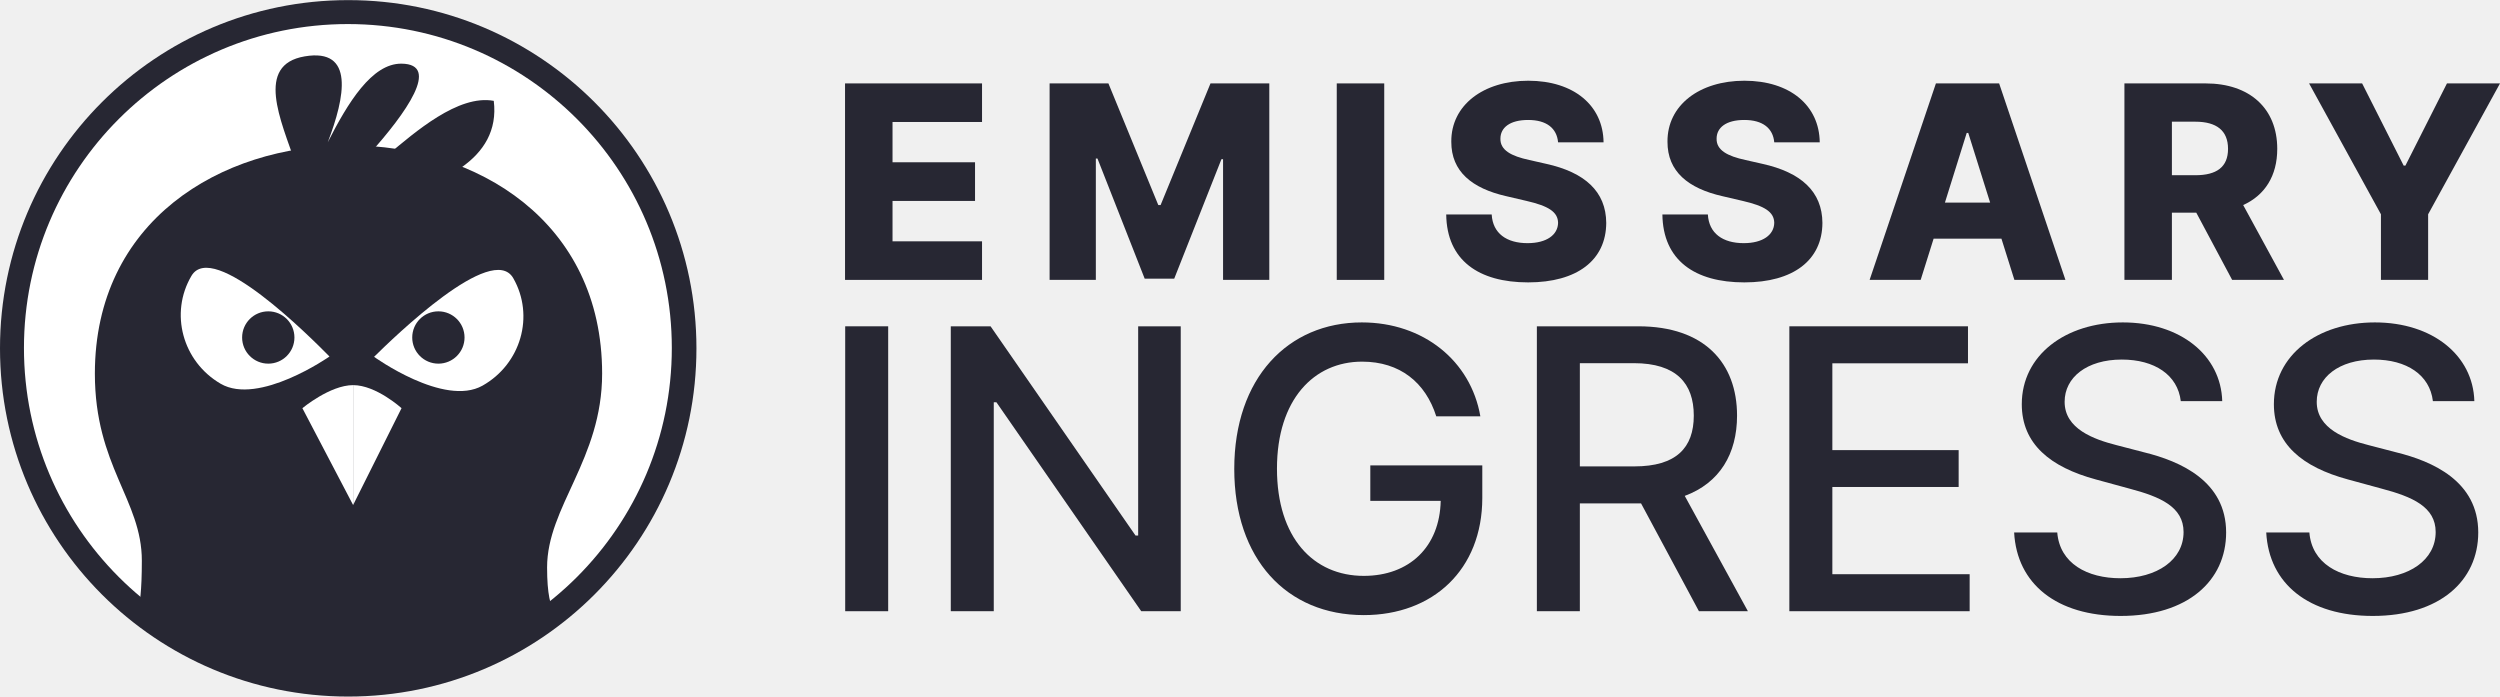
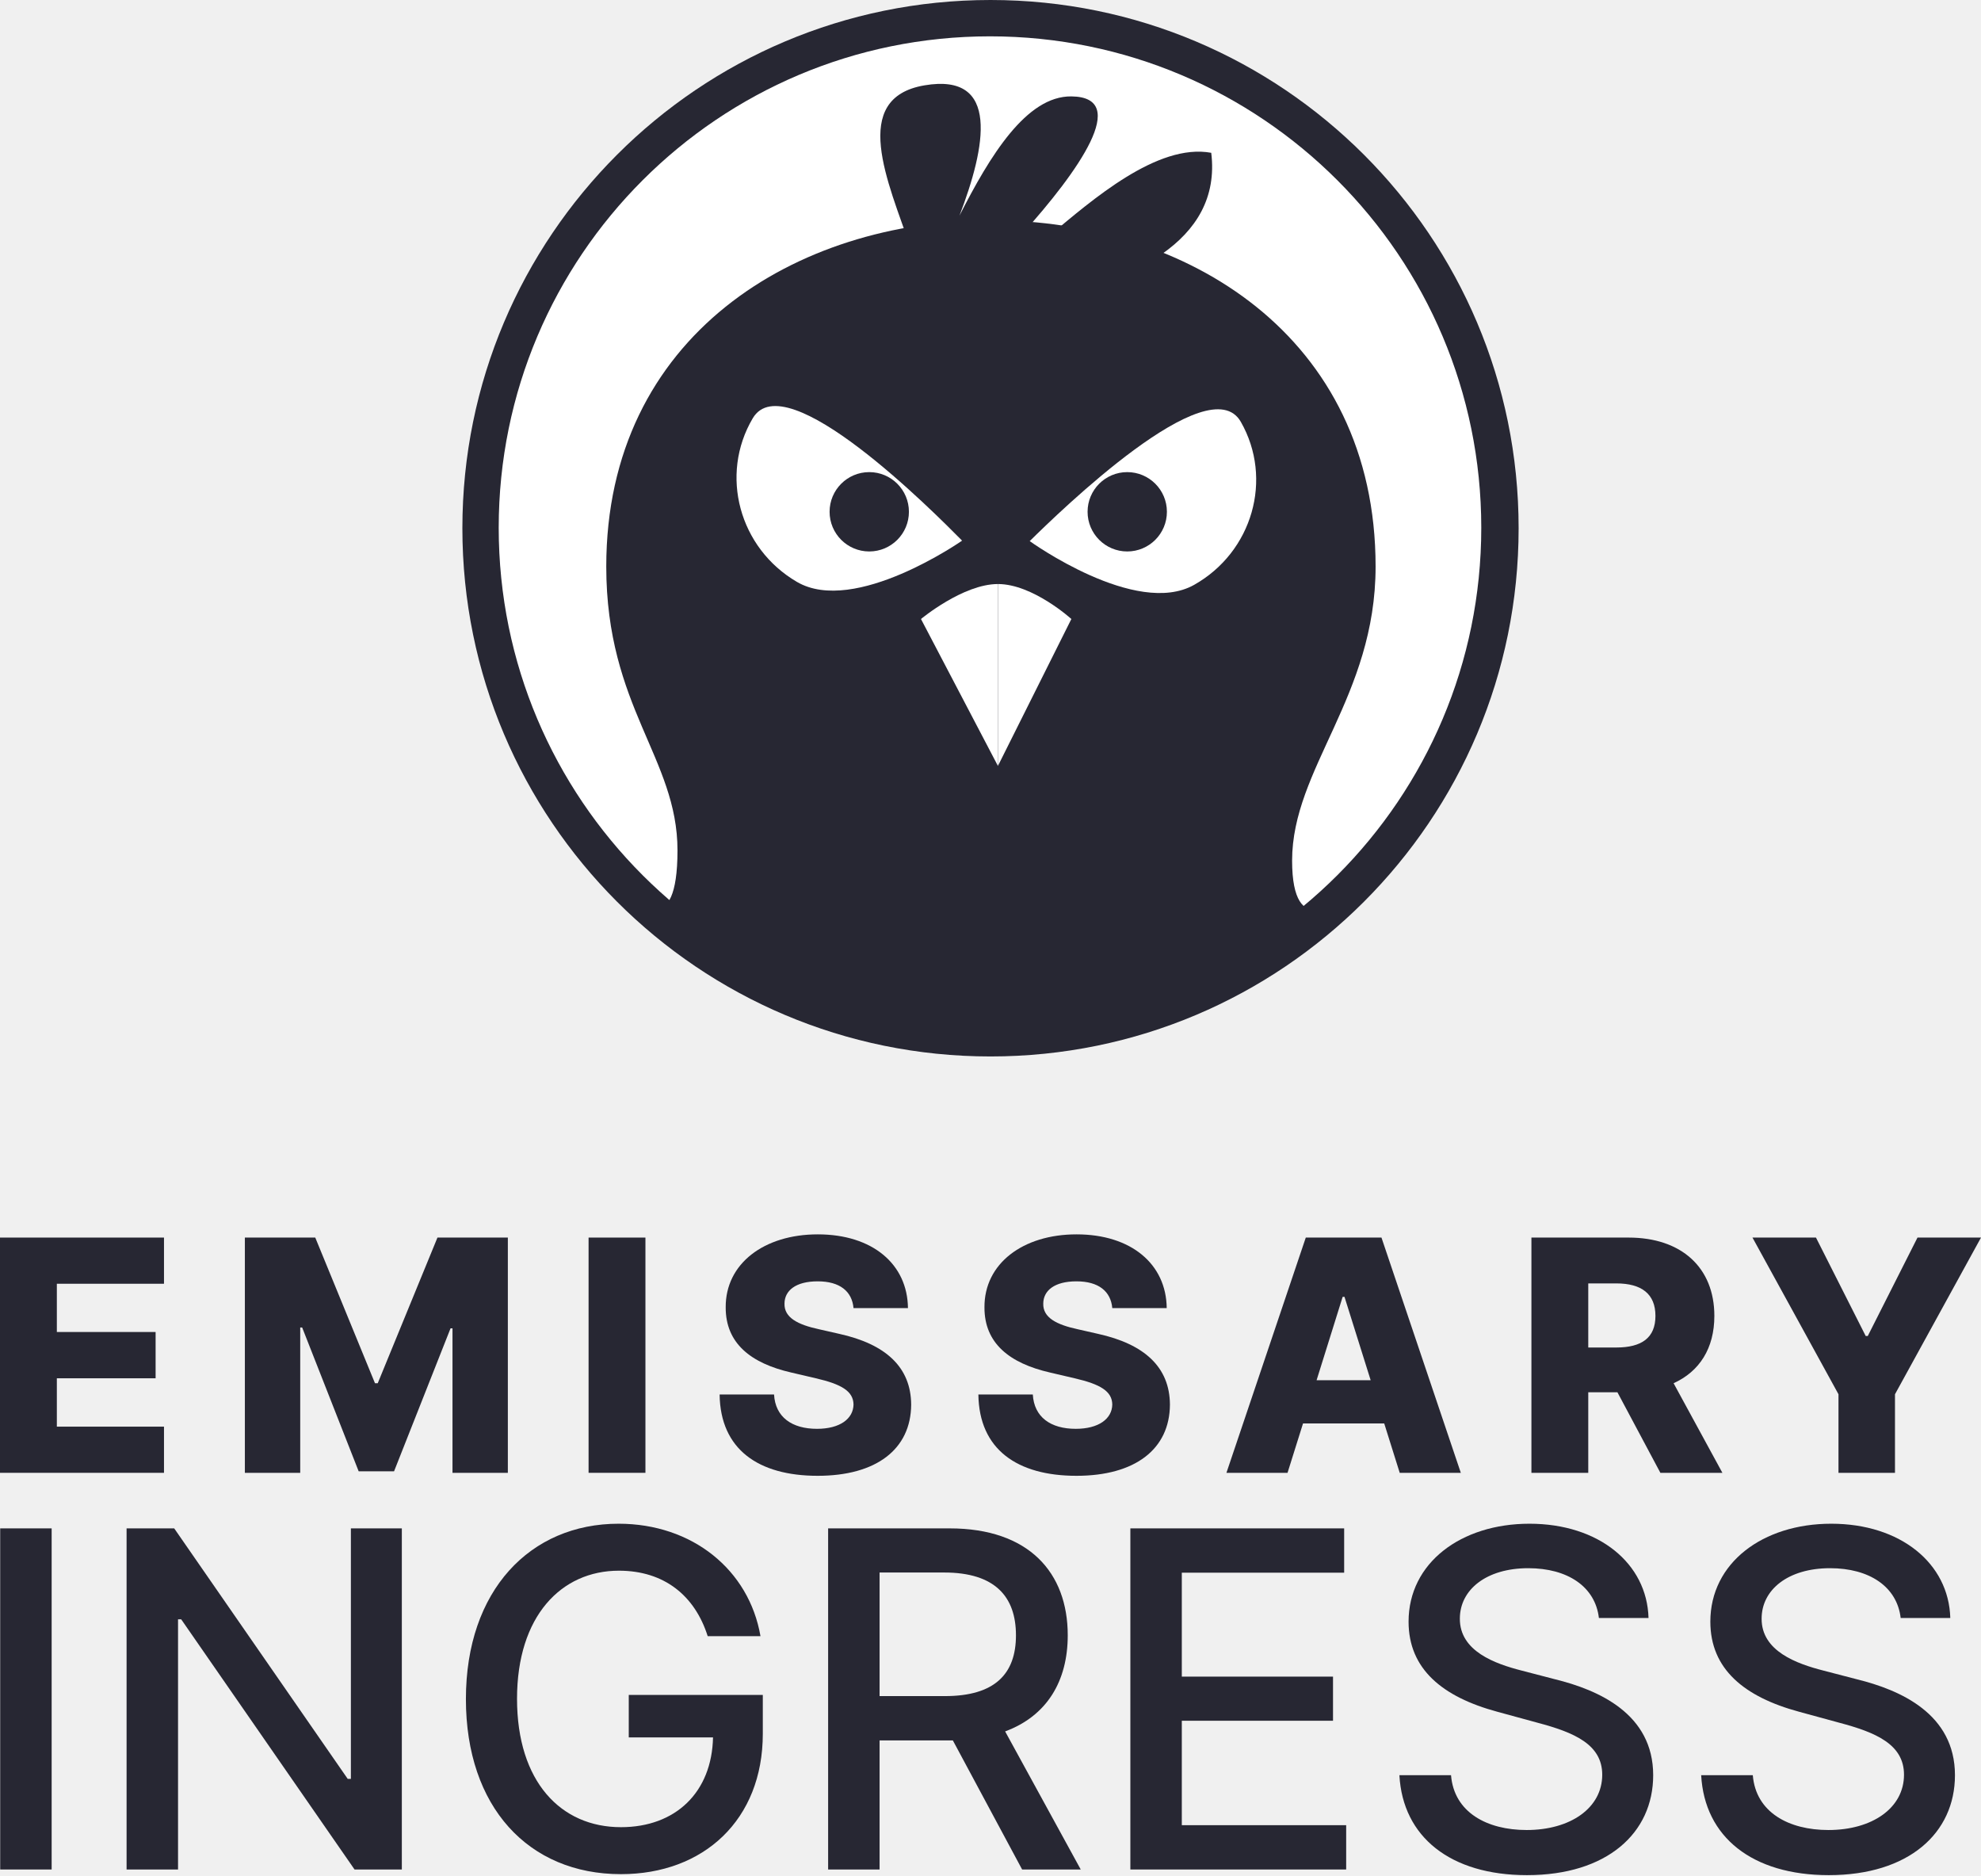
- <svg xmlns="http://www.w3.org/2000/svg" viewBox="0 0 1500 418" fill="none">
-   <mask id="emissary-horizontal-mask-color" mask-type="alpha" maskUnits="userSpaceOnUse" x="0" y="0" width="418" height="418">
-     <path d="M208.933 417.933C324.323 417.933 417.866 324.391 417.866 209C417.866 93.61 324.323 0.067 208.933 0.067C93.542 0.067 0 93.61 0 209C0 324.391 93.542 417.933 208.933 417.933Z" fill="white" />
+ <svg xmlns="http://www.w3.org/2000/svg" fill="none" viewBox="0 0 1500 1420">
+   <mask id="a" height="800" maskUnits="userSpaceOnUse" width="800" x="350" y="0">
+     <path d="m750 799.777c220.852 0 399.89-179.036 399.89-399.888 0-220.853-179.038-399.889-399.89-399.889s-399.889 179.036-399.889 399.889c0 220.852 179.037 399.888 399.889 399.888z" fill="#fff" />
  </mask>
-   <g mask="url(#emissary-horizontal-mask-color)">
-     <path d="M417.865 209C417.865 97.184 320.748 0.067 208.932 0.067C97.117 0.067 0 97.185 0 209C0 320.816 97.117 417.933 208.933 417.933C320.748 417.933 417.865 320.815 417.865 209Z" fill="white" />
-     <path d="M209.101 87.194C132.013 87.194 56.923 132.847 56.923 224.154C56.923 279.69 85.103 299.952 85.103 336.425C85.103 372.897 80.23 368.838 80.23 368.838C80.23 368.838 125.697 413.967 209.101 413.967C292.506 413.967 336.799 368.838 336.799 368.838C336.799 368.838 328.253 372.897 328.253 340.477C328.253 304.005 361.28 275.637 361.28 224.154C361.28 132.847 286.189 87.194 209.101 87.194Z" fill="#272733" />
-     <path d="M240.923 244.907L211.871 303.011V231.073C225.705 231.073 240.923 244.907 240.923 244.907Z" fill="white" />
-     <path d="M181.433 244.907C181.433 244.907 198.034 231.073 211.868 231.073V303.012L181.433 244.907Z" fill="white" />
-     <path d="M289.525 231.382C266.457 244.406 224.445 214.092 224.445 214.092C236.13 202.585 295.4 144.881 307.97 166.93C320.852 189.498 312.592 218.357 289.525 231.382Z" fill="white" />
-     <path d="M132.358 230.228C109.49 216.875 101.659 187.902 114.869 165.519C127.775 143.642 186.168 202.239 197.695 213.908C197.695 213.908 155.226 243.595 132.358 230.228Z" fill="white" />
-     <circle cx="263.031" cy="202.496" r="15.692" fill="#272733" />
-     <circle cx="160.968" cy="202.496" r="15.692" fill="#272733" />
-     <path d="M276.892 100.442C290.124 91.175 298.465 78.338 296.26 60.504C274.895 56.565 248.926 79.383 232.621 92.947C229.613 92.794 224.601 92.513 221.554 92.501C243.671 67.885 264.582 38.45 240.922 38.195C223.101 38.004 208.673 61.753 196.652 85.374C207.054 58.197 212.902 28.711 182.818 33.823C153.001 38.884 168.488 72.206 177.284 97.918L276.892 100.442Z" fill="#272733" />
-     <path fill-rule="evenodd" clip-rule="evenodd" d="M208.73 14.438C101.388 14.438 14.371 101.456 14.371 208.798C14.371 316.139 101.388 403.157 208.73 403.157C316.071 403.157 403.089 316.139 403.089 208.798C403.089 101.456 316.071 14.438 208.73 14.438ZM-1.839 208.798C-1.839 92.504 92.436 -1.771 208.73 -1.771C325.024 -1.771 419.299 92.504 419.299 208.798C419.299 325.092 325.024 419.367 208.73 419.367C92.436 419.367 -1.839 325.092 -1.839 208.798Z" fill="#272733" />
+   <g mask="url(#a)">
+     <path d="m1149.89 399.888c0-214.01-185.88-399.888-399.891-399.888-214.01 0-399.888 185.879-399.888 399.889 0 214.011 185.878 399.889 399.889 399.889 214.01-.001 399.89-185.879 399.89-399.89z" fill="#fff" />
+     <path d="m750.322 166.756c-147.543 0-291.263 87.379-291.263 262.137 0 106.293 53.935 145.075 53.935 214.882 0 69.806-31.025 35.846-31.025 35.846s86.311 109.811 268.353 109.811 264.388-109.811 264.388-109.811-36.337 33.96-36.337-28.09c0-69.807 63.217-124.101 63.217-222.638 0-174.758-143.725-262.137-291.268-262.137z" fill="#272733" />
+     <g fill="#fff">
+       <path d="m811.228 468.613-55.605 111.21v-137.688c26.478 0 55.605 26.478 55.605 26.478z" />
+       <path d="m697.365 468.614s31.774-26.478 58.253-26.478v137.688z" />
+       <path d="m904.248 442.727c-44.15 24.928-124.56-33.092-124.56-33.092 22.365-22.024 135.804-132.468 159.864-90.266 24.655 43.194 8.846 98.43-35.304 123.358z" />
+       <path d="m603.438 440.519c-43.768-25.556-58.758-81.01-33.474-123.85 24.703-41.872 136.463 70.28 158.525 92.615 0 0-81.283 56.819-125.051 31.235z" />
+     </g>
+     <circle cx="853.54" cy="387.441" fill="#272733" r="30.034" />
+     <circle cx="658.195" cy="387.441" fill="#272733" r="30.034" />
+     <path d="m880.069 192.114c25.326-17.738 41.291-42.307 37.07-76.441-40.892-7.539-90.595 36.134-121.801 62.094-5.758-.292-15.352-.829-21.183-.854 42.332-47.113 82.354-103.449 37.07-103.937-34.109-.366-61.723 45.088-84.731 90.299 19.909-52.018 31.102-108.452-26.479-98.668-57.068 9.686-27.426 73.464-10.591 122.676z" fill="#272733" />
+     <path clip-rule="evenodd" d="m749.611 27.506c-205.447 0-371.995 166.548-371.995 371.995s166.548 371.995 371.995 371.995 371.999-166.548 371.999-371.995-166.552-371.995-371.999-371.995zm-403.02 371.995c0-222.582 180.438-403.021 403.02-403.021s403.019 180.439 403.019 403.021-180.437 403.02-403.019 403.02-403.02-180.438-403.02-403.02z" fill="#272733" fill-rule="evenodd" />
  </g>
-   <path d="M507.021 167.938H589.222V144.797H535.515V120.563H585.02V97.365H535.515V73.188H589.222V50.047H507.021V167.938Z" fill="#272733" />
-   <path d="M629.761 50.047V167.938H657.506V95.12H658.485L686.807 167.19H704.536L732.858 95.523H733.836V167.938H761.582V50.047H726.295L696.362 123.038H694.981L665.047 50.047H629.761Z" fill="#272733" />
-   <path d="M830.543 50.047H802.049V167.938H830.543V50.047Z" fill="#272733" />
-   <path d="M934.848 85.391H962.134C961.903 63.344 944.346 48.435 916.946 48.435C890.006 48.435 870.607 63.114 870.78 85.046C870.722 102.948 883.271 113.022 903.649 117.685L915.967 120.563C928.919 123.556 934.733 127.068 934.848 133.688C934.733 140.883 927.998 145.891 916.543 145.891C903.937 145.891 895.647 140.02 895.014 128.68H867.729C868.074 156.253 887.243 169.435 916.888 169.435C946.246 169.435 963.63 156.138 963.746 133.745C963.63 114.922 950.909 103.409 927.653 98.286L917.522 95.983C906.815 93.681 900.022 90.112 900.252 83.089C900.31 76.642 905.836 71.979 916.888 71.979C927.998 71.979 934.1 76.987 934.848 85.391Z" fill="#272733" />
-   <path d="M1064.55 85.391H1091.84C1091.61 63.344 1074.05 48.435 1046.65 48.435C1019.71 48.435 1000.31 63.114 1000.49 85.046C1000.43 102.948 1012.98 113.022 1033.35 117.685L1045.67 120.563C1058.62 123.556 1064.44 127.068 1064.55 133.688C1064.44 140.883 1057.7 145.891 1046.25 145.891C1033.64 145.891 1025.35 140.02 1024.72 128.68H997.434C997.78 156.253 1016.95 169.435 1046.59 169.435C1075.95 169.435 1093.34 156.138 1093.45 133.745C1093.34 114.922 1080.61 103.409 1057.36 98.286L1047.23 95.983C1036.52 93.681 1029.73 90.112 1029.96 83.089C1030.02 76.642 1035.54 71.979 1046.59 71.979C1057.7 71.979 1063.81 76.987 1064.55 85.391Z" fill="#272733" />
-   <path d="M1152.4 167.938L1160.17 143.186H1200.86L1208.64 167.938H1239.26L1199.48 50.047H1161.55L1121.77 167.938H1152.4ZM1166.96 121.542L1180.03 79.75H1180.95L1194.07 121.542H1166.96Z" fill="#272733" />
-   <path d="M1274.65 167.938H1303.14V127.586H1317.76L1339.29 167.938H1370.38L1345.91 123.038C1358.86 117.167 1366.35 105.596 1366.35 89.306C1366.35 65.071 1349.83 50.047 1323.35 50.047H1274.65V167.938ZM1303.14 105.136V73.015H1317.19C1329.97 73.015 1336.82 78.369 1336.82 89.306C1336.82 100.243 1329.97 105.136 1317.19 105.136H1303.14Z" fill="#272733" />
-   <path d="M1385.45 50.047L1428.56 128.564V167.938H1456.88V128.564L1500 50.047H1468.17L1443.24 99.379H1442.21L1417.28 50.047H1385.45Z" fill="#272733" />
-   <path d="M532.91 195.785H507.118V366.727H532.91V195.785Z" fill="#272733" />
-   <path d="M708.442 195.785H682.901V321.32H681.315L594.342 195.785H570.47V366.727H596.262V241.358H597.848L684.738 366.727H708.442V195.785Z" fill="#272733" />
-   <path d="M861.752 249.788H888.211C882.452 216.485 853.989 193.448 817.097 193.448C772.859 193.448 740.557 226.751 740.557 281.339C740.557 335.426 771.941 369.064 818.265 369.064C859.749 369.064 889.38 341.853 889.38 298.701V279.253H822.188V300.537H864.423C863.839 328.081 845.643 345.526 818.265 345.526C788.133 345.526 766.181 322.739 766.181 281.172C766.181 239.772 788.3 216.986 817.263 216.986C839.967 216.986 855.325 229.506 861.752 249.788Z" fill="#272733" />
-   <path d="M922.12 366.727H947.911V302.039H982.968C983.552 302.039 984.053 302.039 984.637 302.039L1019.36 366.727H1048.74L1010.85 297.532C1031.8 289.77 1042.23 272.325 1042.23 249.371C1042.23 217.904 1022.7 195.785 983.051 195.785H922.12V366.727ZM947.911 279.837V217.904H980.297C1005.75 217.904 1016.27 230.007 1016.27 249.371C1016.27 268.652 1005.75 279.837 980.631 279.837H947.911Z" fill="#272733" />
-   <path d="M1073.61 366.727H1181.79V344.524H1099.41V292.19H1175.19V270.071H1099.41V217.987H1180.79V195.785H1073.61V366.727Z" fill="#272733" />
-   <path d="M1308.47 240.691H1333.34C1332.59 213.313 1308.39 193.448 1273.67 193.448C1239.36 193.448 1213.07 213.063 1213.07 242.527C1213.07 266.315 1230.09 280.254 1257.56 287.683L1277.75 293.192C1296.03 298.033 1310.14 304.043 1310.14 319.234C1310.14 335.927 1294.2 346.945 1272.25 346.945C1252.38 346.945 1235.85 338.097 1234.35 319.484H1208.48C1210.15 350.451 1234.1 369.565 1272.41 369.565C1312.56 369.565 1335.68 348.447 1335.68 319.484C1335.68 288.684 1308.22 276.749 1286.52 271.407L1269.83 267.066C1256.47 263.644 1238.69 257.384 1238.78 241.024C1238.78 226.501 1252.05 215.734 1273.08 215.734C1292.7 215.734 1306.63 224.915 1308.47 240.691Z" fill="#272733" />
-   <path d="M1459.74 240.691H1484.61C1483.86 213.313 1459.65 193.448 1424.93 193.448C1390.62 193.448 1364.33 213.063 1364.33 242.527C1364.33 266.315 1381.36 280.254 1408.82 287.683L1429.02 293.192C1447.3 298.033 1461.4 304.043 1461.4 319.234C1461.4 335.927 1445.46 346.945 1423.51 346.945C1403.65 346.945 1387.12 338.097 1385.62 319.484H1359.74C1361.41 350.451 1385.37 369.565 1423.68 369.565C1463.83 369.565 1486.95 348.447 1486.95 319.484C1486.95 288.684 1459.49 276.749 1437.78 271.407L1421.09 267.066C1407.74 263.644 1389.96 257.384 1390.04 241.024C1390.04 226.501 1403.31 215.734 1424.35 215.734C1443.96 215.734 1457.9 224.915 1459.74 240.691Z" fill="#272733" />
+   <g fill="#272733">
+     <path d="m0 1114.98h124.174v-34.96h-81.131v-36.61h74.783v-35.04h-74.783v-36.524h81.131v-34.956h-124.174z" />
+     <path d="m185.412 936.89v178.09h41.913v-110h1.478l42.783 108.87h26.782l42.783-108.26h1.478v109.39h41.913v-178.09h-53.304l-45.217 110.26h-2.087l-45.218-110.26z" />
+     <path d="m488.715 936.89h-43.043v178.09h43.043z" />
+     <path d="m646.279 990.281h41.218c-.348-33.304-26.87-55.826-68.261-55.826-40.696 0-70 22.174-69.739 55.304-.087 27.041 18.869 42.261 49.652 49.301l18.609 4.35c19.565 4.52 28.347 9.83 28.521 19.83-.174 10.87-10.348 18.43-27.652 18.43-19.043 0-31.565-8.87-32.522-26h-41.217c.522 41.65 29.478 61.57 74.261 61.57 44.348 0 70.608-20.09 70.782-53.92-.174-28.43-19.391-45.82-54.521-53.56l-15.305-3.48c-16.174-3.48-26.434-8.868-26.087-19.477.087-9.739 8.435-16.783 25.131-16.783 16.782 0 26 7.565 27.13 20.261z" />
+     <path d="m842.213 990.281h41.217c-.348-33.304-26.869-55.826-68.261-55.826-40.695 0-69.999 22.174-69.739 55.304-.087 27.041 18.87 42.261 49.653 49.301l18.608 4.35c19.565 4.52 28.348 9.83 28.522 19.83-.174 10.87-10.348 18.43-27.652 18.43-19.044 0-31.565-8.87-32.522-26h-41.217c.522 41.65 29.478 61.57 74.261 61.57 44.347 0 70.608-20.09 70.782-53.92-.174-28.43-19.391-45.82-54.522-53.56l-15.304-3.48c-16.174-3.48-26.435-8.868-26.087-19.477.087-9.739 8.435-16.783 25.131-16.783 16.782 0 25.999 7.565 27.13 20.261z" />
+     <path d="m974.908 1114.98 11.739-37.39h61.473l11.74 37.39h46.26l-60.08-178.09h-57.306l-60.087 178.09zm22-70.09 19.742-63.131h1.39l19.82 63.131z" />
+     <path d="m1159.58 1114.98h43.04v-60.96h22.09l32.52 60.96h46.96l-36.96-67.83c19.57-8.87 30.87-26.35 30.87-50.956 0-36.609-24.95-59.304-64.95-59.304h-73.57zm43.04-94.87v-48.525h21.22c19.31 0 29.65 8.087 29.65 24.609 0 16.526-10.34 23.916-29.65 23.916z" />
+     <path d="m1326.96 936.89 65.13 118.61v59.48h42.78v-59.48l65.13-118.61h-48.09l-37.65 74.52h-1.56l-37.66-74.52z" />
+     <path d="m39.109 1157.04h-38.961v258.23h38.961z" />
+     <path d="m304.269 1157.04h-38.582v189.64h-2.396l-131.383-189.64h-36.06v258.23h38.96v-189.38h2.396l131.256 189.38h35.809z" />
+     <path d="m535.859 1238.62h39.97c-8.7-50.31-51.696-85.11-107.426-85.11-66.826 0-115.622 50.31-115.622 132.77 0 81.71 47.409 132.52 117.387 132.52 62.665 0 107.426-41.11 107.426-106.29v-29.38h-101.5v32.15h63.8c-.883 41.61-28.37 67.96-69.726 67.96-45.517 0-78.678-34.42-78.678-97.21 0-62.54 33.413-96.96 77.165-96.96 34.295 0 57.495 18.91 67.204 49.55z" />
+     <path d="m627.051 1415.27h38.961v-97.72h52.957 2.521l52.453 97.72h44.382l-57.243-104.53c31.648-11.72 47.408-38.08 47.408-72.75 0-47.54-29.504-80.95-89.395-80.95h-92.044zm38.961-131.26v-93.56h48.922c38.456 0 54.343 18.29 54.343 47.54 0 29.13-15.887 46.02-53.839 46.02z" />
+     <path d="m855.899 1415.27h163.411v-33.54h-124.45v-79.06h114.49v-33.41h-114.49v-78.68h122.93v-33.54h-161.891z" />
+     <path d="m1210.68 1224.88h37.57c-1.14-41.36-37.7-71.37-90.15-71.37-51.82 0-91.54 29.63-91.54 74.14 0 35.94 25.72 56.99 67.2 68.21l30.52 8.33c27.61 7.31 48.92 16.39 48.92 39.33 0 25.22-24.09 41.87-57.25 41.87-30 0-54.97-13.37-57.24-41.49h-39.09c2.53 46.78 38.71 75.65 96.59 75.65 60.64 0 95.57-31.9 95.57-75.65 0-46.52-41.48-64.55-74.27-72.62l-25.21-6.56c-20.18-5.17-47.03-14.63-46.91-39.34 0-21.94 20.05-38.2 51.82-38.2 29.64 0 50.69 13.87 53.47 37.7z" />
+     <path d="m1439.18 1224.88h37.57c-1.13-41.36-37.7-71.37-90.15-71.37-51.82 0-91.54 29.63-91.54 74.14 0 35.94 25.72 56.99 67.2 68.21l30.52 8.33c27.61 7.31 48.92 16.39 48.92 39.33 0 25.22-24.08 41.87-57.25 41.87-30 0-54.97-13.37-57.24-41.49h-39.09c2.53 46.78 38.71 75.65 96.59 75.65 60.64 0 95.57-31.9 95.57-75.65 0-46.52-41.48-64.55-74.26-72.62l-25.22-6.56c-20.18-5.17-47.03-14.63-46.91-39.34 0-21.94 20.05-38.2 51.83-38.2 29.63 0 50.68 13.87 53.46 37.7z" />
+   </g>
</svg>
